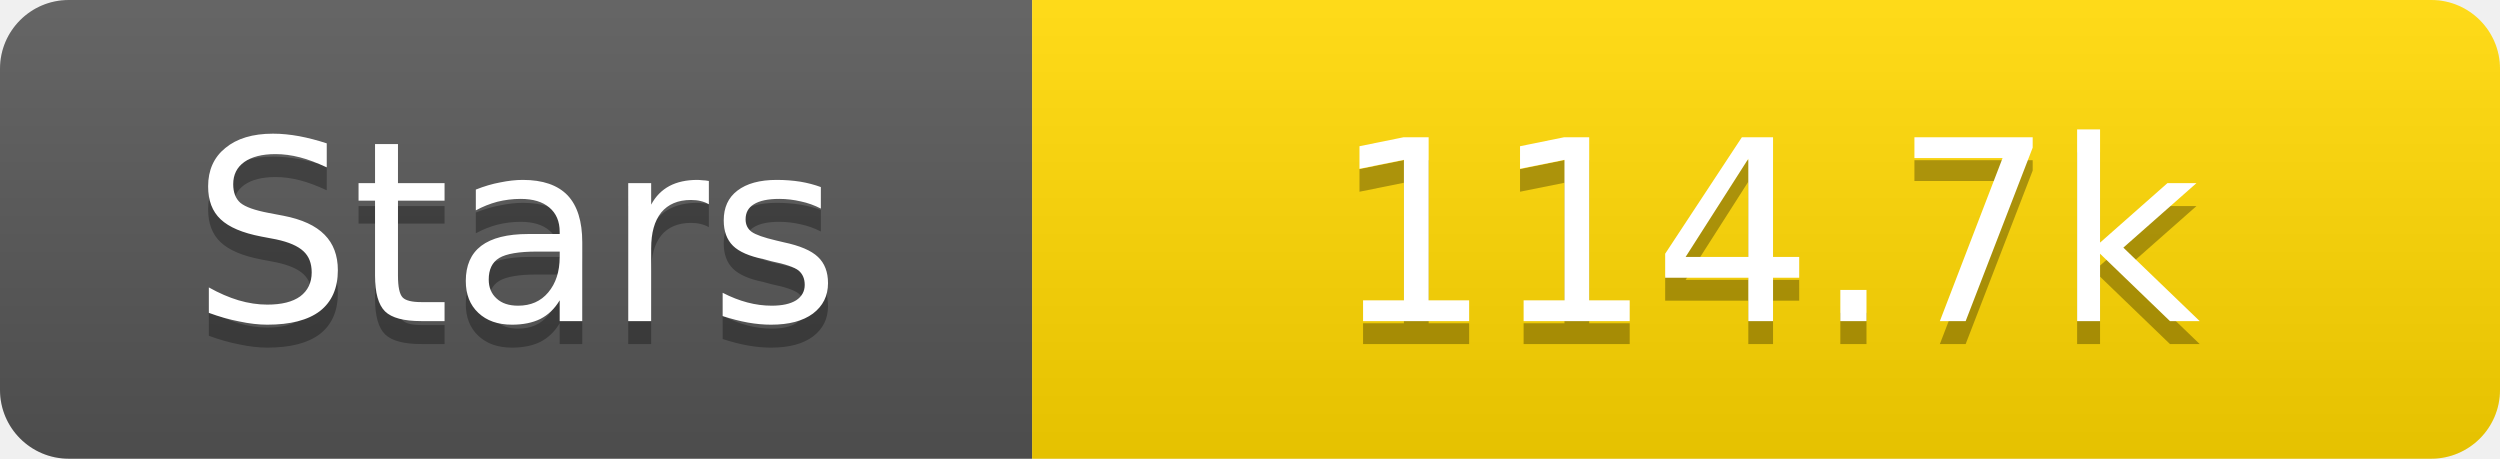
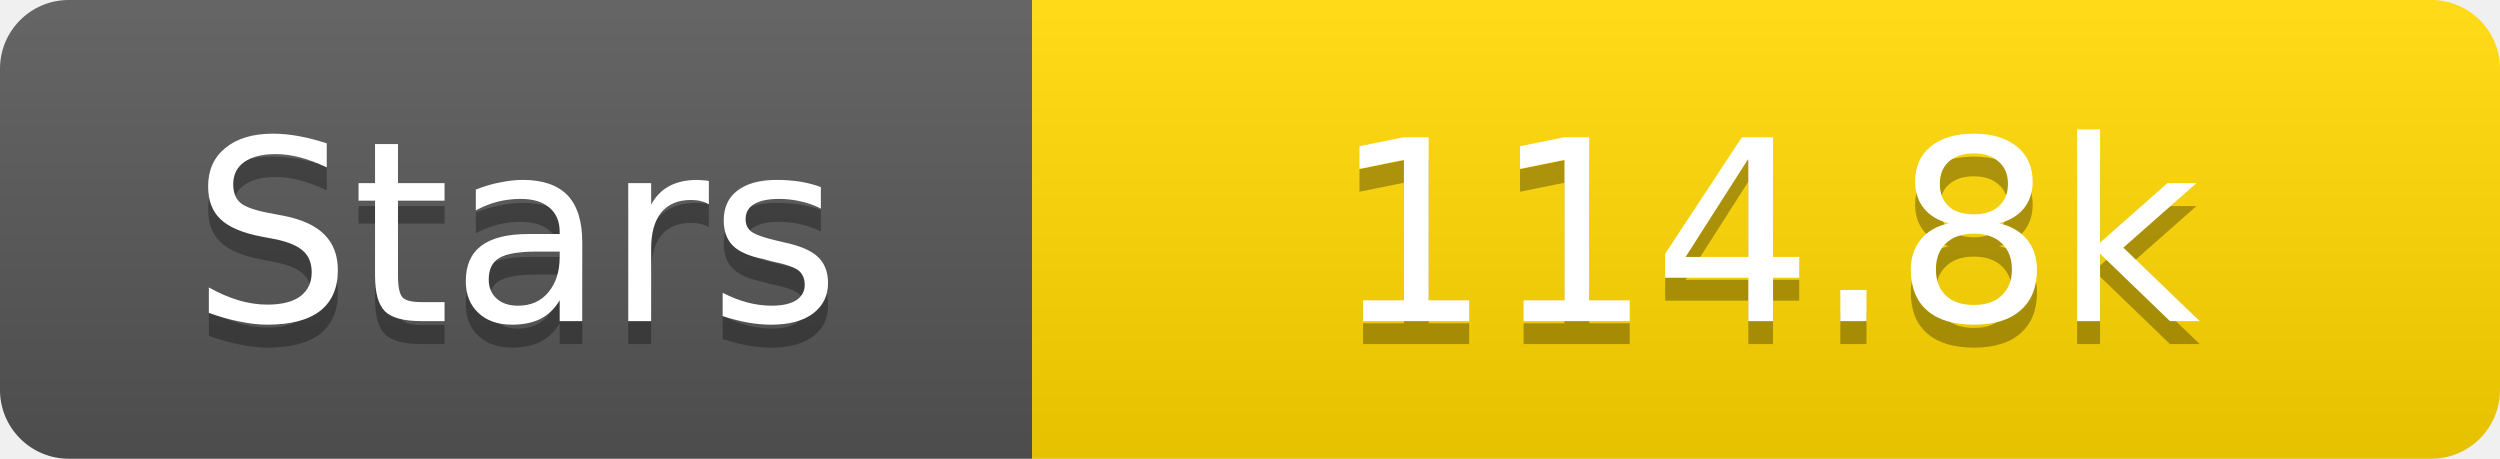
<svg xmlns="http://www.w3.org/2000/svg" width="109" height="20">
  <linearGradient id="s" x2="0" y2="100%">
    <stop offset="0" stop-color="#fff" stop-opacity=".1" />
    <stop offset="1" stop-opacity=".1" />
  </linearGradient>
  <clipPath id="r">
    <rect width="109" height="20" rx="3" fill="#fff" />
  </clipPath>
  <g clip-path="url(#r)">
    <rect width="45" height="20" fill="#555" />
    <rect x="45" width="64" height="20" fill="#ffd700" />
    <rect width="109" height="20" fill="url(#s)" />
  </g>
  <g fill="#fff" text-anchor="middle" font-family="Verdana,Geneva,DejaVu Sans,sans-serif" text-rendering="geometricPrecision" font-size="11">
    <text x="22.5" y="15" fill="#010101" fill-opacity=".3">Stars</text>
    <text x="22.5" y="14">Stars</text>
-     <text x="77.0" y="15" fill="#010101" fill-opacity=".3">114.7k</text>
-     <text x="77.0" y="14">114.7k</text>
+     <text x="77.0" y="15" fill="#010101" fill-opacity=".3">114.8k</text>
+     <text x="77.0" y="14">114.8k</text>
  </g>
</svg>
